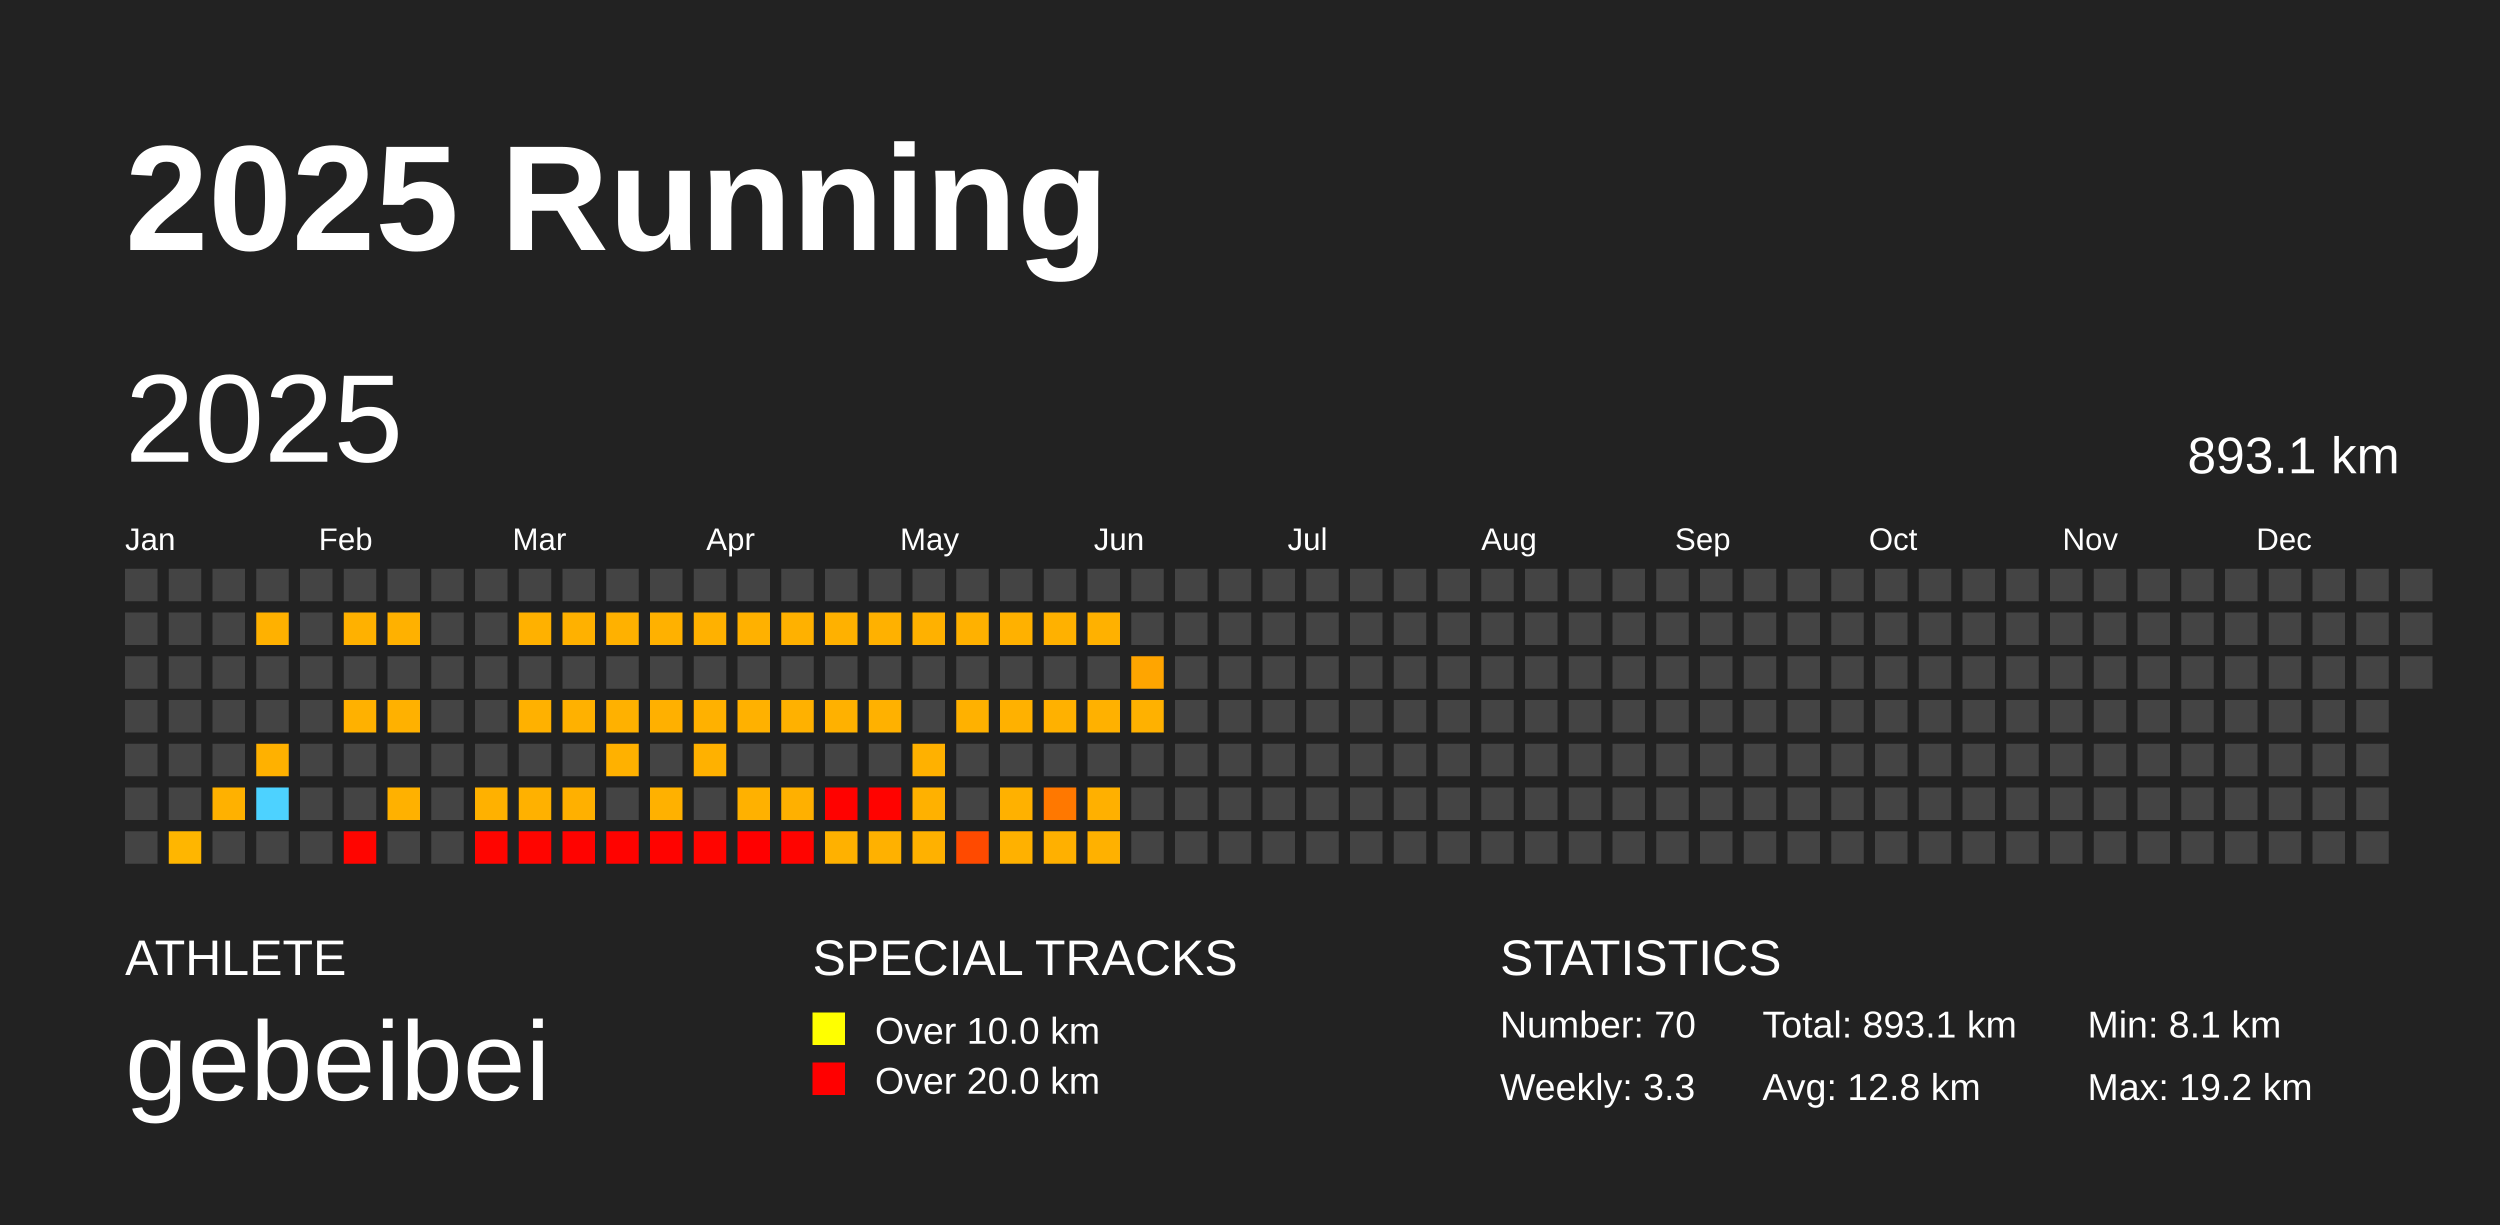
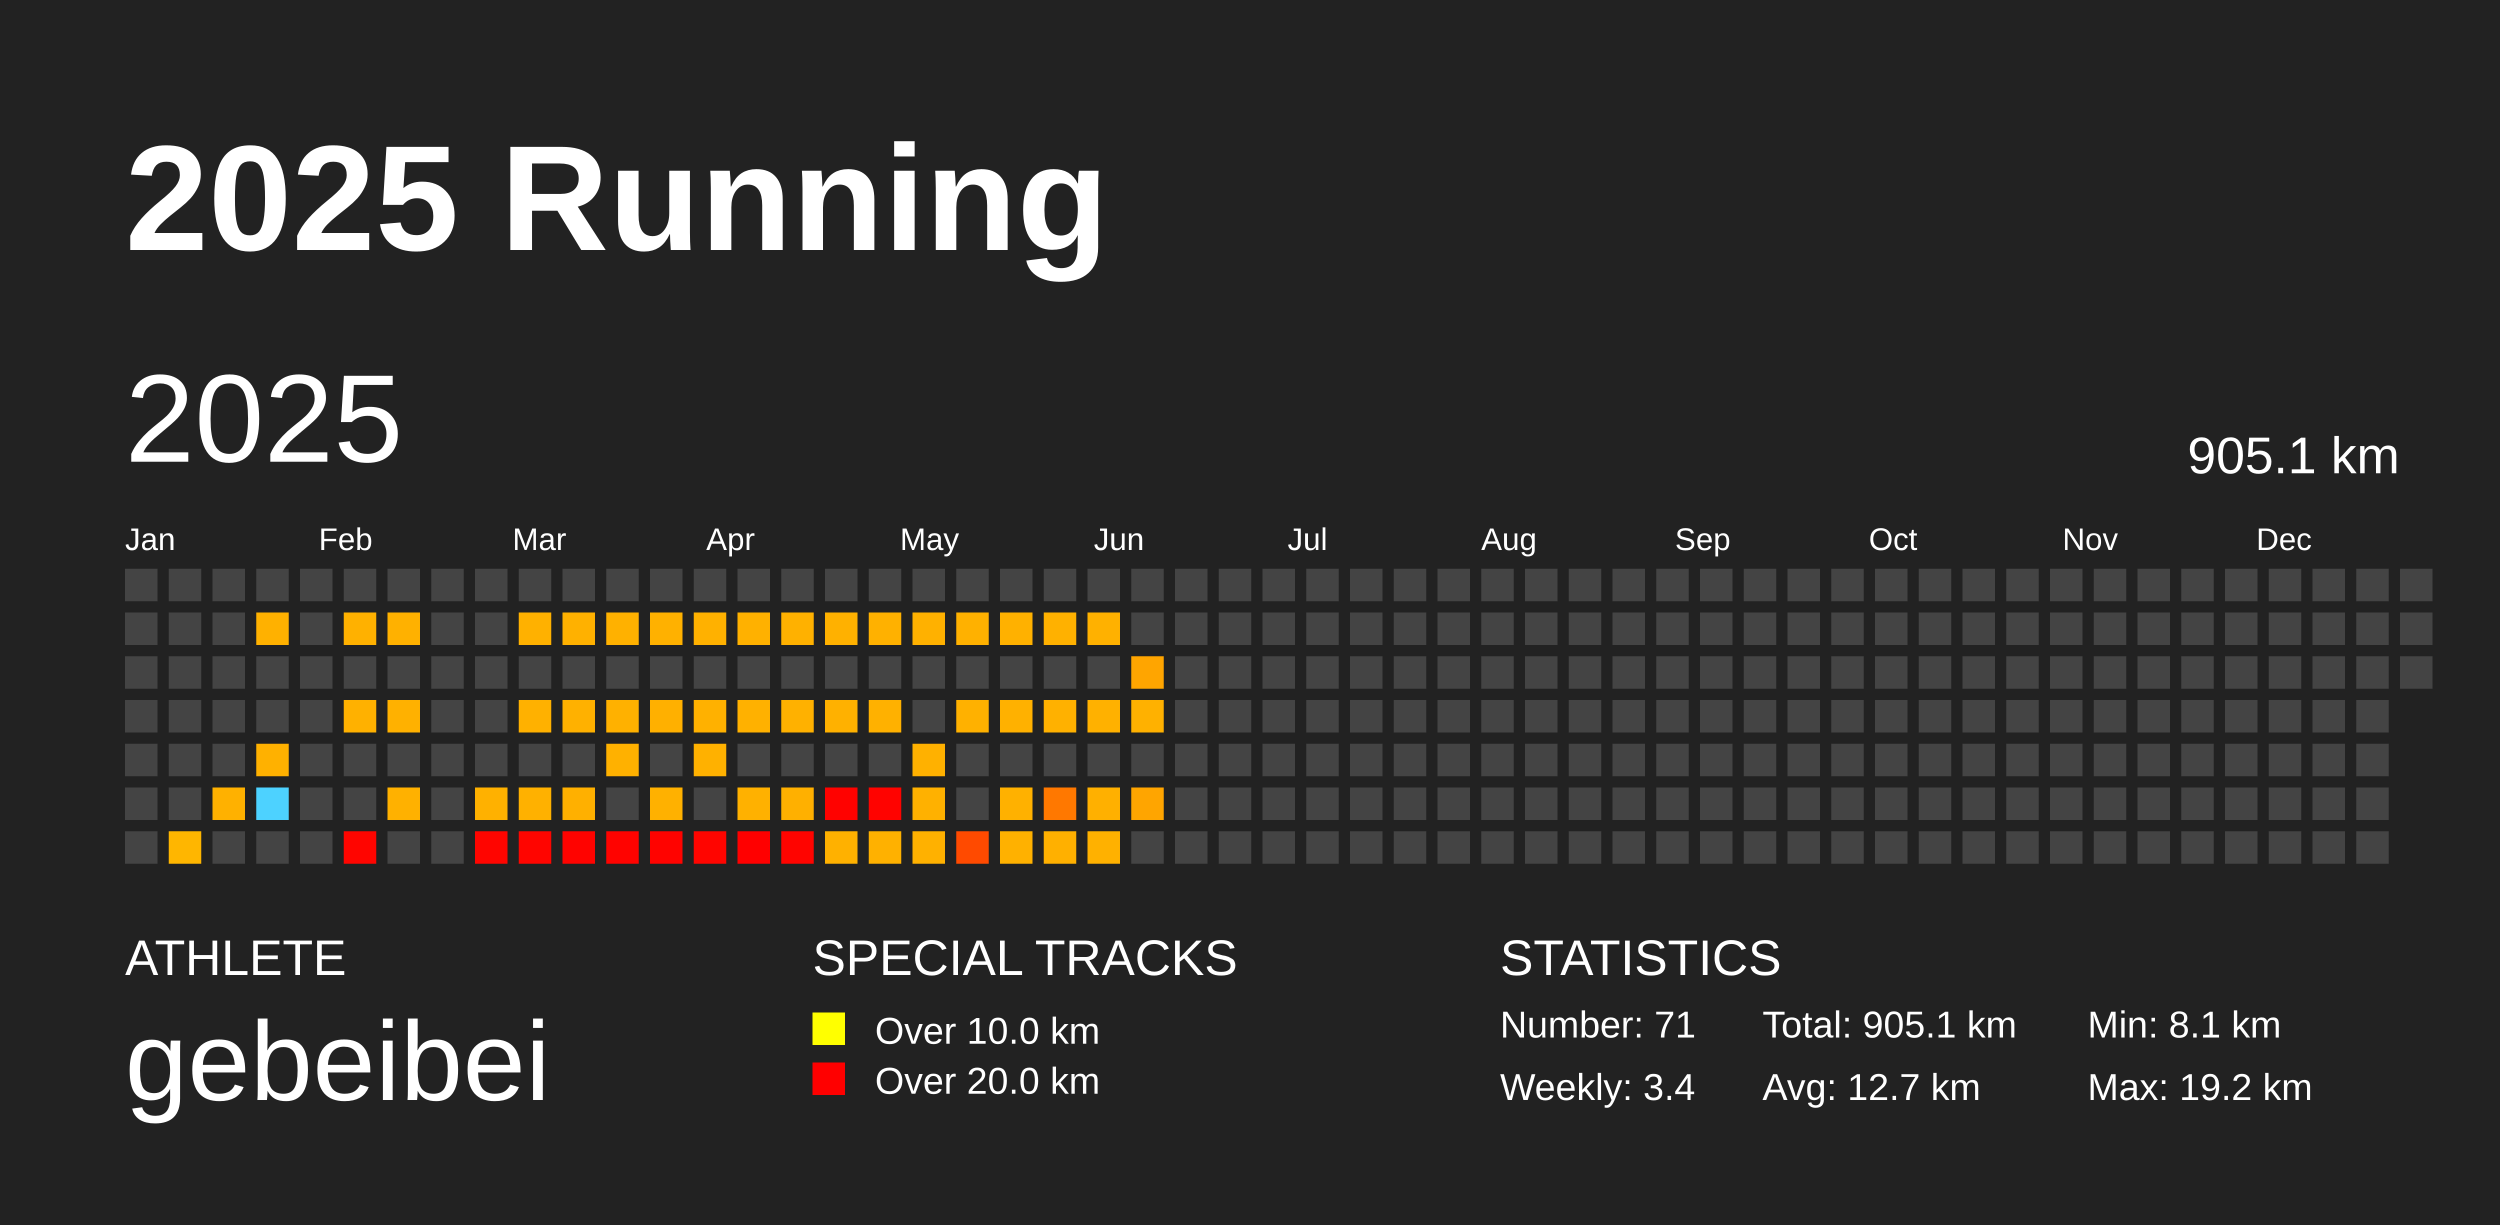
<svg xmlns="http://www.w3.org/2000/svg" baseProfile="full" height="98mm" version="1.1" viewBox="0,0,200,98" width="200mm">
  <defs />
  <rect fill="#222222" height="98" width="200" x="0" y="0" />
  <text fill="#FFFFFF" style="font-size:12px; font-family:Arial; font-weight:bold;" x="10" y="20">2025 Running</text>
  <text fill="#FFFFFF" style="font-size:4px; font-family:Arial" x="10" y="78">ATHLETE</text>
  <text fill="#FFFFFF" style="font-size:9px; font-family:Arial" x="10" y="88">gebeibei</text>
  <text fill="#FFFFFF" style="font-size:4px; font-family:Arial" x="65" y="78">SPECIAL TRACKS</text>
  <rect fill="yellow" height="2.6" width="2.6" x="65" y="81" />
  <text fill="#FFFFFF" style="font-size:3px; font-family:Arial" x="70" y="83.5">Over 10.0 km</text>
  <rect fill="red" height="2.6" width="2.6" x="65" y="85" />
  <text fill="#FFFFFF" style="font-size:3px; font-family:Arial" x="70" y="87.5">Over 20.0 km</text>
  <text fill="#FFFFFF" style="font-size:4px; font-family:Arial" x="120" y="78">STATISTICS</text>
-   <text fill="#FFFFFF" style="font-size:3px; font-family:Arial" x="120" y="83">Number: 70</text>
-   <text fill="#FFFFFF" style="font-size:3px; font-family:Arial" x="120" y="88">Weekly: 3.3</text>
-   <text fill="#FFFFFF" style="font-size:3px; font-family:Arial" x="141" y="83">Total: 893.1 km</text>
-   <text fill="#FFFFFF" style="font-size:3px; font-family:Arial" x="141" y="88">Avg: 12.8 km</text>
+   <text fill="#FFFFFF" style="font-size:3px; font-family:Arial" x="120" y="83">Number: 71</text>
+   <text fill="#FFFFFF" style="font-size:3px; font-family:Arial" x="120" y="88">Weekly: 3.4</text>
+   <text fill="#FFFFFF" style="font-size:3px; font-family:Arial" x="141" y="83">Total: 905.1 km</text>
+   <text fill="#FFFFFF" style="font-size:3px; font-family:Arial" x="141" y="88">Avg: 12.7 km</text>
  <text fill="#FFFFFF" style="font-size:3px; font-family:Arial" x="167" y="83">Min: 8.1 km</text>
  <text fill="#FFFFFF" style="font-size:3px; font-family:Arial" x="167" y="88">Max: 19.2 km</text>
  <text dominant-baseline="hanging" fill="#FFFFFF" style="font-size:10.0px; font-family:Arial;" x="10" y="30">2025</text>
-   <text dominant-baseline="hanging" fill="#FFFFFF" style="font-size:4.125px; font-family:Arial;" x="175" y="35">893.1 km</text>
+   <text dominant-baseline="hanging" fill="#FFFFFF" style="font-size:4.125px; font-family:Arial;" x="175" y="35">905.1 km</text>
  <text fill="#FFFFFF" style="font-size:2.5px; font-family:Arial" x="10.0" y="44">Jan</text>
  <text fill="#FFFFFF" style="font-size:2.5px; font-family:Arial" x="25.5" y="44">Feb</text>
  <text fill="#FFFFFF" style="font-size:2.5px; font-family:Arial" x="41.0" y="44">Mar</text>
  <text fill="#FFFFFF" style="font-size:2.5px; font-family:Arial" x="56.5" y="44">Apr</text>
  <text fill="#FFFFFF" style="font-size:2.5px; font-family:Arial" x="72.0" y="44">May</text>
  <text fill="#FFFFFF" style="font-size:2.5px; font-family:Arial" x="87.5" y="44">Jun</text>
  <text fill="#FFFFFF" style="font-size:2.5px; font-family:Arial" x="103.0" y="44">Jul</text>
  <text fill="#FFFFFF" style="font-size:2.5px; font-family:Arial" x="118.5" y="44">Aug</text>
  <text fill="#FFFFFF" style="font-size:2.5px; font-family:Arial" x="134.0" y="44">Sep</text>
  <text fill="#FFFFFF" style="font-size:2.5px; font-family:Arial" x="149.5" y="44">Oct</text>
  <text fill="#FFFFFF" style="font-size:2.5px; font-family:Arial" x="165.0" y="44">Nov</text>
  <text fill="#FFFFFF" style="font-size:2.5px; font-family:Arial" x="180.5" y="44">Dec</text>
  <rect fill="#444444" height="2.6" width="2.6" x="10.0" y="45.5" />
  <rect fill="#444444" height="2.6" width="2.6" x="10.0" y="49.0" />
  <rect fill="#444444" height="2.6" width="2.6" x="10.0" y="52.5" />
  <rect fill="#444444" height="2.6" width="2.6" x="10.0" y="56.0" />
  <rect fill="#444444" height="2.6" width="2.6" x="10.0" y="59.5" />
  <rect fill="#444444" height="2.6" width="2.6" x="10.0" y="63.0" />
  <rect fill="#444444" height="2.6" width="2.6" x="10.0" y="66.5" />
  <rect fill="#444444" height="2.6" width="2.6" x="13.5" y="45.5" />
  <rect fill="#444444" height="2.6" width="2.6" x="13.5" y="49.0" />
  <rect fill="#444444" height="2.6" width="2.6" x="13.5" y="52.5" />
  <rect fill="#444444" height="2.6" width="2.6" x="13.5" y="56.0" />
  <rect fill="#444444" height="2.6" width="2.6" x="13.5" y="59.5" />
  <rect fill="#444444" height="2.6" width="2.6" x="13.5" y="63.0" />
  <rect fill="#ffb600" height="2.6" width="2.6" x="13.5" y="66.5" />
  <rect fill="#444444" height="2.6" width="2.6" x="17.0" y="45.5" />
  <rect fill="#444444" height="2.6" width="2.6" x="17.0" y="49.0" />
  <rect fill="#444444" height="2.6" width="2.6" x="17.0" y="52.5" />
  <rect fill="#444444" height="2.6" width="2.6" x="17.0" y="56.0" />
  <rect fill="#444444" height="2.6" width="2.6" x="17.0" y="59.5" />
  <rect fill="#ffb100" height="2.6" width="2.6" x="17.0" y="63.0" />
  <rect fill="#444444" height="2.6" width="2.6" x="17.0" y="66.5" />
  <rect fill="#444444" height="2.6" width="2.6" x="20.5" y="45.5" />
  <rect fill="#ffb100" height="2.6" width="2.6" x="20.5" y="49.0" />
  <rect fill="#444444" height="2.6" width="2.6" x="20.5" y="52.5" />
  <rect fill="#444444" height="2.6" width="2.6" x="20.5" y="56.0" />
  <rect fill="#ffb100" height="2.6" width="2.6" x="20.5" y="59.5" />
  <rect fill="#4dd2ff" height="2.6" width="2.6" x="20.5" y="63.0" />
  <rect fill="#444444" height="2.6" width="2.6" x="20.5" y="66.5" />
  <rect fill="#444444" height="2.6" width="2.6" x="24.0" y="45.5" />
  <rect fill="#444444" height="2.6" width="2.6" x="24.0" y="49.0" />
  <rect fill="#444444" height="2.6" width="2.6" x="24.0" y="52.5" />
  <rect fill="#444444" height="2.6" width="2.6" x="24.0" y="56.0" />
  <rect fill="#444444" height="2.6" width="2.6" x="24.0" y="59.5" />
  <rect fill="#444444" height="2.6" width="2.6" x="24.0" y="63.0" />
  <rect fill="#444444" height="2.6" width="2.6" x="24.0" y="66.5" />
  <rect fill="#444444" height="2.6" width="2.6" x="27.5" y="45.5" />
  <rect fill="#ffb100" height="2.6" width="2.6" x="27.5" y="49.0" />
  <rect fill="#444444" height="2.6" width="2.6" x="27.5" y="52.5" />
  <rect fill="#ffb100" height="2.6" width="2.6" x="27.5" y="56.0" />
  <rect fill="#444444" height="2.6" width="2.6" x="27.5" y="59.5" />
  <rect fill="#444444" height="2.6" width="2.6" x="27.5" y="63.0" />
  <rect fill="#ff0500" height="2.6" width="2.6" x="27.5" y="66.5" />
  <rect fill="#444444" height="2.6" width="2.6" x="31.0" y="45.5" />
  <rect fill="#ffb100" height="2.6" width="2.6" x="31.0" y="49.0" />
  <rect fill="#444444" height="2.6" width="2.6" x="31.0" y="52.5" />
  <rect fill="#ffb100" height="2.6" width="2.6" x="31.0" y="56.0" />
  <rect fill="#444444" height="2.6" width="2.6" x="31.0" y="59.5" />
  <rect fill="#ffb100" height="2.6" width="2.6" x="31.0" y="63.0" />
  <rect fill="#444444" height="2.6" width="2.6" x="31.0" y="66.5" />
  <rect fill="#444444" height="2.6" width="2.6" x="34.5" y="45.5" />
  <rect fill="#444444" height="2.6" width="2.6" x="34.5" y="49.0" />
  <rect fill="#444444" height="2.6" width="2.6" x="34.5" y="52.5" />
  <rect fill="#444444" height="2.6" width="2.6" x="34.5" y="56.0" />
  <rect fill="#444444" height="2.6" width="2.6" x="34.5" y="59.5" />
  <rect fill="#444444" height="2.6" width="2.6" x="34.5" y="63.0" />
  <rect fill="#444444" height="2.6" width="2.6" x="34.5" y="66.5" />
  <rect fill="#444444" height="2.6" width="2.6" x="38.0" y="45.5" />
  <rect fill="#444444" height="2.6" width="2.6" x="38.0" y="49.0" />
  <rect fill="#444444" height="2.6" width="2.6" x="38.0" y="52.5" />
  <rect fill="#444444" height="2.6" width="2.6" x="38.0" y="56.0" />
  <rect fill="#444444" height="2.6" width="2.6" x="38.0" y="59.5" />
  <rect fill="#ffb100" height="2.6" width="2.6" x="38.0" y="63.0" />
  <rect fill="#ff0500" height="2.6" width="2.6" x="38.0" y="66.5" />
  <rect fill="#444444" height="2.6" width="2.6" x="41.5" y="45.5" />
  <rect fill="#ffb100" height="2.6" width="2.6" x="41.5" y="49.0" />
  <rect fill="#444444" height="2.6" width="2.6" x="41.5" y="52.5" />
  <rect fill="#ffb100" height="2.6" width="2.6" x="41.5" y="56.0" />
  <rect fill="#444444" height="2.6" width="2.6" x="41.5" y="59.5" />
  <rect fill="#ffb100" height="2.6" width="2.6" x="41.5" y="63.0" />
  <rect fill="#ff0500" height="2.6" width="2.6" x="41.5" y="66.5" />
  <rect fill="#444444" height="2.6" width="2.6" x="45.0" y="45.5" />
  <rect fill="#ffb100" height="2.6" width="2.6" x="45.0" y="49.0" />
  <rect fill="#444444" height="2.6" width="2.6" x="45.0" y="52.5" />
  <rect fill="#ffb100" height="2.6" width="2.6" x="45.0" y="56.0" />
  <rect fill="#444444" height="2.6" width="2.6" x="45.0" y="59.5" />
  <rect fill="#ffb000" height="2.6" width="2.6" x="45.0" y="63.0" />
  <rect fill="#ff0300" height="2.6" width="2.6" x="45.0" y="66.5" />
  <rect fill="#444444" height="2.6" width="2.6" x="48.5" y="45.5" />
  <rect fill="#ffb100" height="2.6" width="2.6" x="48.5" y="49.0" />
  <rect fill="#444444" height="2.6" width="2.6" x="48.5" y="52.5" />
  <rect fill="#ffb100" height="2.6" width="2.6" x="48.5" y="56.0" />
  <rect fill="#ffb100" height="2.6" width="2.6" x="48.5" y="59.5" />
  <rect fill="#444444" height="2.6" width="2.6" x="48.5" y="63.0" />
  <rect fill="#ff0300" height="2.6" width="2.6" x="48.5" y="66.5" />
  <rect fill="#444444" height="2.6" width="2.6" x="52.0" y="45.5" />
  <rect fill="#ffb100" height="2.6" width="2.6" x="52.0" y="49.0" />
  <rect fill="#444444" height="2.6" width="2.6" x="52.0" y="52.5" />
  <rect fill="#ffb000" height="2.6" width="2.6" x="52.0" y="56.0" />
  <rect fill="#444444" height="2.6" width="2.6" x="52.0" y="59.5" />
  <rect fill="#ffb100" height="2.6" width="2.6" x="52.0" y="63.0" />
  <rect fill="#ff0300" height="2.6" width="2.6" x="52.0" y="66.5" />
  <rect fill="#444444" height="2.6" width="2.6" x="55.5" y="45.5" />
  <rect fill="#ffb100" height="2.6" width="2.6" x="55.5" y="49.0" />
  <rect fill="#444444" height="2.6" width="2.6" x="55.5" y="52.5" />
  <rect fill="#ffb100" height="2.6" width="2.6" x="55.5" y="56.0" />
  <rect fill="#ffb100" height="2.6" width="2.6" x="55.5" y="59.5" />
  <rect fill="#444444" height="2.6" width="2.6" x="55.5" y="63.0" />
  <rect fill="#ff0500" height="2.6" width="2.6" x="55.5" y="66.5" />
  <rect fill="#444444" height="2.6" width="2.6" x="59.0" y="45.5" />
  <rect fill="#ffb100" height="2.6" width="2.6" x="59.0" y="49.0" />
  <rect fill="#444444" height="2.6" width="2.6" x="59.0" y="52.5" />
  <rect fill="#ffb100" height="2.6" width="2.6" x="59.0" y="56.0" />
  <rect fill="#444444" height="2.6" width="2.6" x="59.0" y="59.5" />
  <rect fill="#ffb100" height="2.6" width="2.6" x="59.0" y="63.0" />
  <rect fill="#ff0000" height="2.6" width="2.6" x="59.0" y="66.5" />
  <rect fill="#444444" height="2.6" width="2.6" x="62.5" y="45.5" />
  <rect fill="#ffb100" height="2.6" width="2.6" x="62.5" y="49.0" />
  <rect fill="#444444" height="2.6" width="2.6" x="62.5" y="52.5" />
  <rect fill="#ffb100" height="2.6" width="2.6" x="62.5" y="56.0" />
  <rect fill="#444444" height="2.6" width="2.6" x="62.5" y="59.5" />
  <rect fill="#ffb000" height="2.6" width="2.6" x="62.5" y="63.0" />
  <rect fill="#ff0400" height="2.6" width="2.6" x="62.5" y="66.5" />
  <rect fill="#444444" height="2.6" width="2.6" x="66.0" y="45.5" />
  <rect fill="#ffb100" height="2.6" width="2.6" x="66.0" y="49.0" />
  <rect fill="#444444" height="2.6" width="2.6" x="66.0" y="52.5" />
  <rect fill="#ffb100" height="2.6" width="2.6" x="66.0" y="56.0" />
  <rect fill="#444444" height="2.6" width="2.6" x="66.0" y="59.5" />
  <rect fill="#ff0200" height="2.6" width="2.6" x="66.0" y="63.0" />
  <rect fill="#ffb100" height="2.6" width="2.6" x="66.0" y="66.5" />
  <rect fill="#444444" height="2.6" width="2.6" x="69.5" y="45.5" />
  <rect fill="#ffb100" height="2.6" width="2.6" x="69.5" y="49.0" />
  <rect fill="#444444" height="2.6" width="2.6" x="69.5" y="52.5" />
  <rect fill="#ffb100" height="2.6" width="2.6" x="69.5" y="56.0" />
  <rect fill="#444444" height="2.6" width="2.6" x="69.5" y="59.5" />
  <rect fill="#ff0300" height="2.6" width="2.6" x="69.5" y="63.0" />
  <rect fill="#ffb100" height="2.6" width="2.6" x="69.5" y="66.5" />
  <rect fill="#444444" height="2.6" width="2.6" x="73.0" y="45.5" />
  <rect fill="#ffb100" height="2.6" width="2.6" x="73.0" y="49.0" />
  <rect fill="#444444" height="2.6" width="2.6" x="73.0" y="52.5" />
  <rect fill="#444444" height="2.6" width="2.6" x="73.0" y="56.0" />
  <rect fill="#ffb100" height="2.6" width="2.6" x="73.0" y="59.5" />
  <rect fill="#ffb100" height="2.6" width="2.6" x="73.0" y="63.0" />
  <rect fill="#ffb100" height="2.6" width="2.6" x="73.0" y="66.5" />
  <rect fill="#444444" height="2.6" width="2.6" x="76.5" y="45.5" />
  <rect fill="#ffb100" height="2.6" width="2.6" x="76.5" y="49.0" />
  <rect fill="#444444" height="2.6" width="2.6" x="76.5" y="52.5" />
  <rect fill="#ffb100" height="2.6" width="2.6" x="76.5" y="56.0" />
  <rect fill="#444444" height="2.6" width="2.6" x="76.5" y="59.5" />
  <rect fill="#444444" height="2.6" width="2.6" x="76.5" y="63.0" />
  <rect fill="#ff4a00" height="2.6" width="2.6" x="76.5" y="66.5" />
  <rect fill="#444444" height="2.6" width="2.6" x="80.0" y="45.5" />
  <rect fill="#ffb100" height="2.6" width="2.6" x="80.0" y="49.0" />
  <rect fill="#444444" height="2.6" width="2.6" x="80.0" y="52.5" />
  <rect fill="#ffb100" height="2.6" width="2.6" x="80.0" y="56.0" />
  <rect fill="#444444" height="2.6" width="2.6" x="80.0" y="59.5" />
  <rect fill="#ffb100" height="2.6" width="2.6" x="80.0" y="63.0" />
  <rect fill="#ffb100" height="2.6" width="2.6" x="80.0" y="66.5" />
  <rect fill="#444444" height="2.6" width="2.6" x="83.5" y="45.5" />
  <rect fill="#ffb100" height="2.6" width="2.6" x="83.5" y="49.0" />
  <rect fill="#444444" height="2.6" width="2.6" x="83.5" y="52.5" />
  <rect fill="#ffb100" height="2.6" width="2.6" x="83.5" y="56.0" />
  <rect fill="#444444" height="2.6" width="2.6" x="83.5" y="59.5" />
  <rect fill="#ff7800" height="2.6" width="2.6" x="83.5" y="63.0" />
  <rect fill="#ffb000" height="2.6" width="2.6" x="83.5" y="66.5" />
  <rect fill="#444444" height="2.6" width="2.6" x="87.0" y="45.5" />
  <rect fill="#ffb100" height="2.6" width="2.6" x="87.0" y="49.0" />
  <rect fill="#444444" height="2.6" width="2.6" x="87.0" y="52.5" />
  <rect fill="#ffb100" height="2.6" width="2.6" x="87.0" y="56.0" />
  <rect fill="#444444" height="2.6" width="2.6" x="87.0" y="59.5" />
  <rect fill="#ffb000" height="2.6" width="2.6" x="87.0" y="63.0" />
  <rect fill="#ffb100" height="2.6" width="2.6" x="87.0" y="66.5" />
  <rect fill="#444444" height="2.6" width="2.6" x="90.5" y="45.5" />
  <rect fill="#444444" height="2.6" width="2.6" x="90.5" y="49.0" />
  <rect fill="#ffa500" height="2.6" width="2.6" x="90.5" y="52.5" />
  <rect fill="#ffb100" height="2.6" width="2.6" x="90.5" y="56.0" />
  <rect fill="#444444" height="2.6" width="2.6" x="90.5" y="59.5" />
-   <rect fill="#444444" height="2.6" width="2.6" x="90.5" y="63.0" />
+   <rect fill="#ffa500" height="2.6" width="2.6" x="90.5" y="63.0" />
  <rect fill="#444444" height="2.6" width="2.6" x="90.5" y="66.5" />
  <rect fill="#444444" height="2.6" width="2.6" x="94.0" y="45.5" />
  <rect fill="#444444" height="2.6" width="2.6" x="94.0" y="49.0" />
  <rect fill="#444444" height="2.6" width="2.6" x="94.0" y="52.5" />
  <rect fill="#444444" height="2.6" width="2.6" x="94.0" y="56.0" />
  <rect fill="#444444" height="2.6" width="2.6" x="94.0" y="59.5" />
  <rect fill="#444444" height="2.6" width="2.6" x="94.0" y="63.0" />
  <rect fill="#444444" height="2.6" width="2.6" x="94.0" y="66.5" />
  <rect fill="#444444" height="2.6" width="2.6" x="97.5" y="45.5" />
  <rect fill="#444444" height="2.6" width="2.6" x="97.5" y="49.0" />
  <rect fill="#444444" height="2.6" width="2.6" x="97.5" y="52.5" />
  <rect fill="#444444" height="2.6" width="2.6" x="97.5" y="56.0" />
  <rect fill="#444444" height="2.6" width="2.6" x="97.5" y="59.5" />
  <rect fill="#444444" height="2.6" width="2.6" x="97.5" y="63.0" />
  <rect fill="#444444" height="2.6" width="2.6" x="97.5" y="66.5" />
  <rect fill="#444444" height="2.6" width="2.6" x="101.0" y="45.5" />
  <rect fill="#444444" height="2.6" width="2.6" x="101.0" y="49.0" />
  <rect fill="#444444" height="2.6" width="2.6" x="101.0" y="52.5" />
  <rect fill="#444444" height="2.6" width="2.6" x="101.0" y="56.0" />
  <rect fill="#444444" height="2.6" width="2.6" x="101.0" y="59.5" />
  <rect fill="#444444" height="2.6" width="2.6" x="101.0" y="63.0" />
  <rect fill="#444444" height="2.6" width="2.6" x="101.0" y="66.5" />
  <rect fill="#444444" height="2.6" width="2.6" x="104.5" y="45.5" />
  <rect fill="#444444" height="2.6" width="2.6" x="104.5" y="49.0" />
  <rect fill="#444444" height="2.6" width="2.6" x="104.5" y="52.5" />
  <rect fill="#444444" height="2.6" width="2.6" x="104.5" y="56.0" />
  <rect fill="#444444" height="2.6" width="2.6" x="104.5" y="59.5" />
  <rect fill="#444444" height="2.6" width="2.6" x="104.5" y="63.0" />
  <rect fill="#444444" height="2.6" width="2.6" x="104.5" y="66.5" />
  <rect fill="#444444" height="2.6" width="2.6" x="108.0" y="45.5" />
  <rect fill="#444444" height="2.6" width="2.6" x="108.0" y="49.0" />
  <rect fill="#444444" height="2.6" width="2.6" x="108.0" y="52.5" />
  <rect fill="#444444" height="2.6" width="2.6" x="108.0" y="56.0" />
  <rect fill="#444444" height="2.6" width="2.6" x="108.0" y="59.5" />
  <rect fill="#444444" height="2.6" width="2.6" x="108.0" y="63.0" />
  <rect fill="#444444" height="2.6" width="2.6" x="108.0" y="66.5" />
  <rect fill="#444444" height="2.6" width="2.6" x="111.5" y="45.5" />
  <rect fill="#444444" height="2.6" width="2.6" x="111.5" y="49.0" />
  <rect fill="#444444" height="2.6" width="2.6" x="111.5" y="52.5" />
  <rect fill="#444444" height="2.6" width="2.6" x="111.5" y="56.0" />
  <rect fill="#444444" height="2.6" width="2.6" x="111.5" y="59.5" />
  <rect fill="#444444" height="2.6" width="2.6" x="111.5" y="63.0" />
  <rect fill="#444444" height="2.6" width="2.6" x="111.5" y="66.5" />
  <rect fill="#444444" height="2.6" width="2.6" x="115.0" y="45.5" />
  <rect fill="#444444" height="2.6" width="2.6" x="115.0" y="49.0" />
  <rect fill="#444444" height="2.6" width="2.6" x="115.0" y="52.5" />
  <rect fill="#444444" height="2.6" width="2.6" x="115.0" y="56.0" />
  <rect fill="#444444" height="2.6" width="2.6" x="115.0" y="59.5" />
  <rect fill="#444444" height="2.6" width="2.6" x="115.0" y="63.0" />
  <rect fill="#444444" height="2.6" width="2.6" x="115.0" y="66.5" />
  <rect fill="#444444" height="2.6" width="2.6" x="118.5" y="45.5" />
  <rect fill="#444444" height="2.6" width="2.6" x="118.5" y="49.0" />
  <rect fill="#444444" height="2.6" width="2.6" x="118.5" y="52.5" />
  <rect fill="#444444" height="2.6" width="2.6" x="118.5" y="56.0" />
  <rect fill="#444444" height="2.6" width="2.6" x="118.5" y="59.5" />
  <rect fill="#444444" height="2.6" width="2.6" x="118.5" y="63.0" />
  <rect fill="#444444" height="2.6" width="2.6" x="118.5" y="66.5" />
  <rect fill="#444444" height="2.6" width="2.6" x="122.0" y="45.5" />
  <rect fill="#444444" height="2.6" width="2.6" x="122.0" y="49.0" />
  <rect fill="#444444" height="2.6" width="2.6" x="122.0" y="52.5" />
  <rect fill="#444444" height="2.6" width="2.6" x="122.0" y="56.0" />
  <rect fill="#444444" height="2.6" width="2.6" x="122.0" y="59.5" />
  <rect fill="#444444" height="2.6" width="2.6" x="122.0" y="63.0" />
  <rect fill="#444444" height="2.6" width="2.6" x="122.0" y="66.5" />
  <rect fill="#444444" height="2.6" width="2.6" x="125.5" y="45.5" />
  <rect fill="#444444" height="2.6" width="2.6" x="125.5" y="49.0" />
  <rect fill="#444444" height="2.6" width="2.6" x="125.5" y="52.5" />
  <rect fill="#444444" height="2.6" width="2.6" x="125.5" y="56.0" />
  <rect fill="#444444" height="2.6" width="2.6" x="125.5" y="59.5" />
  <rect fill="#444444" height="2.6" width="2.6" x="125.5" y="63.0" />
  <rect fill="#444444" height="2.6" width="2.6" x="125.5" y="66.5" />
  <rect fill="#444444" height="2.6" width="2.6" x="129.0" y="45.5" />
  <rect fill="#444444" height="2.6" width="2.6" x="129.0" y="49.0" />
  <rect fill="#444444" height="2.6" width="2.6" x="129.0" y="52.5" />
  <rect fill="#444444" height="2.6" width="2.6" x="129.0" y="56.0" />
  <rect fill="#444444" height="2.6" width="2.6" x="129.0" y="59.5" />
  <rect fill="#444444" height="2.6" width="2.6" x="129.0" y="63.0" />
  <rect fill="#444444" height="2.6" width="2.6" x="129.0" y="66.5" />
  <rect fill="#444444" height="2.6" width="2.6" x="132.5" y="45.5" />
  <rect fill="#444444" height="2.6" width="2.6" x="132.5" y="49.0" />
  <rect fill="#444444" height="2.6" width="2.6" x="132.5" y="52.5" />
  <rect fill="#444444" height="2.6" width="2.6" x="132.5" y="56.0" />
  <rect fill="#444444" height="2.6" width="2.6" x="132.5" y="59.5" />
  <rect fill="#444444" height="2.6" width="2.6" x="132.5" y="63.0" />
  <rect fill="#444444" height="2.6" width="2.6" x="132.5" y="66.5" />
  <rect fill="#444444" height="2.6" width="2.6" x="136.0" y="45.5" />
  <rect fill="#444444" height="2.6" width="2.6" x="136.0" y="49.0" />
  <rect fill="#444444" height="2.6" width="2.6" x="136.0" y="52.5" />
  <rect fill="#444444" height="2.6" width="2.6" x="136.0" y="56.0" />
  <rect fill="#444444" height="2.6" width="2.6" x="136.0" y="59.5" />
  <rect fill="#444444" height="2.6" width="2.6" x="136.0" y="63.0" />
  <rect fill="#444444" height="2.6" width="2.6" x="136.0" y="66.5" />
  <rect fill="#444444" height="2.6" width="2.6" x="139.5" y="45.5" />
  <rect fill="#444444" height="2.6" width="2.6" x="139.5" y="49.0" />
  <rect fill="#444444" height="2.6" width="2.6" x="139.5" y="52.5" />
  <rect fill="#444444" height="2.6" width="2.6" x="139.5" y="56.0" />
  <rect fill="#444444" height="2.6" width="2.6" x="139.5" y="59.5" />
  <rect fill="#444444" height="2.6" width="2.6" x="139.5" y="63.0" />
  <rect fill="#444444" height="2.6" width="2.6" x="139.5" y="66.5" />
  <rect fill="#444444" height="2.6" width="2.6" x="143.0" y="45.5" />
  <rect fill="#444444" height="2.6" width="2.6" x="143.0" y="49.0" />
  <rect fill="#444444" height="2.6" width="2.6" x="143.0" y="52.5" />
  <rect fill="#444444" height="2.6" width="2.6" x="143.0" y="56.0" />
  <rect fill="#444444" height="2.6" width="2.6" x="143.0" y="59.5" />
  <rect fill="#444444" height="2.6" width="2.6" x="143.0" y="63.0" />
  <rect fill="#444444" height="2.6" width="2.6" x="143.0" y="66.5" />
  <rect fill="#444444" height="2.6" width="2.6" x="146.5" y="45.5" />
  <rect fill="#444444" height="2.6" width="2.6" x="146.5" y="49.0" />
  <rect fill="#444444" height="2.6" width="2.6" x="146.5" y="52.5" />
  <rect fill="#444444" height="2.6" width="2.6" x="146.5" y="56.0" />
  <rect fill="#444444" height="2.6" width="2.6" x="146.5" y="59.5" />
  <rect fill="#444444" height="2.6" width="2.6" x="146.5" y="63.0" />
  <rect fill="#444444" height="2.6" width="2.6" x="146.5" y="66.5" />
  <rect fill="#444444" height="2.6" width="2.6" x="150.0" y="45.5" />
  <rect fill="#444444" height="2.6" width="2.6" x="150.0" y="49.0" />
  <rect fill="#444444" height="2.6" width="2.6" x="150.0" y="52.5" />
  <rect fill="#444444" height="2.6" width="2.6" x="150.0" y="56.0" />
  <rect fill="#444444" height="2.6" width="2.6" x="150.0" y="59.5" />
  <rect fill="#444444" height="2.6" width="2.6" x="150.0" y="63.0" />
  <rect fill="#444444" height="2.6" width="2.6" x="150.0" y="66.5" />
  <rect fill="#444444" height="2.6" width="2.6" x="153.5" y="45.5" />
  <rect fill="#444444" height="2.6" width="2.6" x="153.5" y="49.0" />
  <rect fill="#444444" height="2.6" width="2.6" x="153.5" y="52.5" />
  <rect fill="#444444" height="2.6" width="2.6" x="153.5" y="56.0" />
  <rect fill="#444444" height="2.6" width="2.6" x="153.5" y="59.5" />
  <rect fill="#444444" height="2.6" width="2.6" x="153.5" y="63.0" />
  <rect fill="#444444" height="2.6" width="2.6" x="153.5" y="66.5" />
  <rect fill="#444444" height="2.6" width="2.6" x="157.0" y="45.5" />
  <rect fill="#444444" height="2.6" width="2.6" x="157.0" y="49.0" />
  <rect fill="#444444" height="2.6" width="2.6" x="157.0" y="52.5" />
  <rect fill="#444444" height="2.6" width="2.6" x="157.0" y="56.0" />
  <rect fill="#444444" height="2.6" width="2.6" x="157.0" y="59.5" />
  <rect fill="#444444" height="2.6" width="2.6" x="157.0" y="63.0" />
  <rect fill="#444444" height="2.6" width="2.6" x="157.0" y="66.5" />
  <rect fill="#444444" height="2.6" width="2.6" x="160.5" y="45.5" />
  <rect fill="#444444" height="2.6" width="2.6" x="160.5" y="49.0" />
  <rect fill="#444444" height="2.6" width="2.6" x="160.5" y="52.5" />
  <rect fill="#444444" height="2.6" width="2.6" x="160.5" y="56.0" />
  <rect fill="#444444" height="2.6" width="2.6" x="160.5" y="59.5" />
  <rect fill="#444444" height="2.6" width="2.6" x="160.5" y="63.0" />
  <rect fill="#444444" height="2.6" width="2.6" x="160.5" y="66.5" />
  <rect fill="#444444" height="2.6" width="2.6" x="164.0" y="45.5" />
  <rect fill="#444444" height="2.6" width="2.6" x="164.0" y="49.0" />
  <rect fill="#444444" height="2.6" width="2.6" x="164.0" y="52.5" />
  <rect fill="#444444" height="2.6" width="2.6" x="164.0" y="56.0" />
  <rect fill="#444444" height="2.6" width="2.6" x="164.0" y="59.5" />
  <rect fill="#444444" height="2.6" width="2.6" x="164.0" y="63.0" />
  <rect fill="#444444" height="2.6" width="2.6" x="164.0" y="66.5" />
  <rect fill="#444444" height="2.6" width="2.6" x="167.5" y="45.5" />
  <rect fill="#444444" height="2.6" width="2.6" x="167.5" y="49.0" />
  <rect fill="#444444" height="2.6" width="2.6" x="167.5" y="52.5" />
  <rect fill="#444444" height="2.6" width="2.6" x="167.5" y="56.0" />
  <rect fill="#444444" height="2.6" width="2.6" x="167.5" y="59.5" />
  <rect fill="#444444" height="2.6" width="2.6" x="167.5" y="63.0" />
  <rect fill="#444444" height="2.6" width="2.6" x="167.5" y="66.5" />
  <rect fill="#444444" height="2.6" width="2.6" x="171.0" y="45.5" />
  <rect fill="#444444" height="2.6" width="2.6" x="171.0" y="49.0" />
  <rect fill="#444444" height="2.6" width="2.6" x="171.0" y="52.5" />
  <rect fill="#444444" height="2.6" width="2.6" x="171.0" y="56.0" />
  <rect fill="#444444" height="2.6" width="2.6" x="171.0" y="59.5" />
  <rect fill="#444444" height="2.6" width="2.6" x="171.0" y="63.0" />
  <rect fill="#444444" height="2.6" width="2.6" x="171.0" y="66.5" />
  <rect fill="#444444" height="2.6" width="2.6" x="174.5" y="45.5" />
  <rect fill="#444444" height="2.6" width="2.6" x="174.5" y="49.0" />
  <rect fill="#444444" height="2.6" width="2.6" x="174.5" y="52.5" />
  <rect fill="#444444" height="2.6" width="2.6" x="174.5" y="56.0" />
  <rect fill="#444444" height="2.6" width="2.6" x="174.5" y="59.5" />
  <rect fill="#444444" height="2.6" width="2.6" x="174.5" y="63.0" />
  <rect fill="#444444" height="2.6" width="2.6" x="174.5" y="66.5" />
  <rect fill="#444444" height="2.6" width="2.6" x="178.0" y="45.5" />
  <rect fill="#444444" height="2.6" width="2.6" x="178.0" y="49.0" />
  <rect fill="#444444" height="2.6" width="2.6" x="178.0" y="52.5" />
  <rect fill="#444444" height="2.6" width="2.6" x="178.0" y="56.0" />
  <rect fill="#444444" height="2.6" width="2.6" x="178.0" y="59.5" />
  <rect fill="#444444" height="2.6" width="2.6" x="178.0" y="63.0" />
  <rect fill="#444444" height="2.6" width="2.6" x="178.0" y="66.5" />
  <rect fill="#444444" height="2.6" width="2.6" x="181.5" y="45.5" />
  <rect fill="#444444" height="2.6" width="2.6" x="181.5" y="49.0" />
  <rect fill="#444444" height="2.6" width="2.6" x="181.5" y="52.5" />
  <rect fill="#444444" height="2.6" width="2.6" x="181.5" y="56.0" />
  <rect fill="#444444" height="2.6" width="2.6" x="181.5" y="59.5" />
  <rect fill="#444444" height="2.6" width="2.6" x="181.5" y="63.0" />
  <rect fill="#444444" height="2.6" width="2.6" x="181.5" y="66.5" />
  <rect fill="#444444" height="2.6" width="2.6" x="185.0" y="45.5" />
  <rect fill="#444444" height="2.6" width="2.6" x="185.0" y="49.0" />
  <rect fill="#444444" height="2.6" width="2.6" x="185.0" y="52.5" />
  <rect fill="#444444" height="2.6" width="2.6" x="185.0" y="56.0" />
  <rect fill="#444444" height="2.6" width="2.6" x="185.0" y="59.5" />
  <rect fill="#444444" height="2.6" width="2.6" x="185.0" y="63.0" />
  <rect fill="#444444" height="2.6" width="2.6" x="185.0" y="66.5" />
  <rect fill="#444444" height="2.6" width="2.6" x="188.5" y="45.5" />
  <rect fill="#444444" height="2.6" width="2.6" x="188.5" y="49.0" />
  <rect fill="#444444" height="2.6" width="2.6" x="188.5" y="52.5" />
  <rect fill="#444444" height="2.6" width="2.6" x="188.5" y="56.0" />
  <rect fill="#444444" height="2.6" width="2.6" x="188.5" y="59.5" />
  <rect fill="#444444" height="2.6" width="2.6" x="188.5" y="63.0" />
  <rect fill="#444444" height="2.6" width="2.6" x="188.5" y="66.5" />
  <rect fill="#444444" height="2.6" width="2.6" x="192.0" y="45.5" />
  <rect fill="#444444" height="2.6" width="2.6" x="192.0" y="49.0" />
  <rect fill="#444444" height="2.6" width="2.6" x="192.0" y="52.5" />
</svg>
